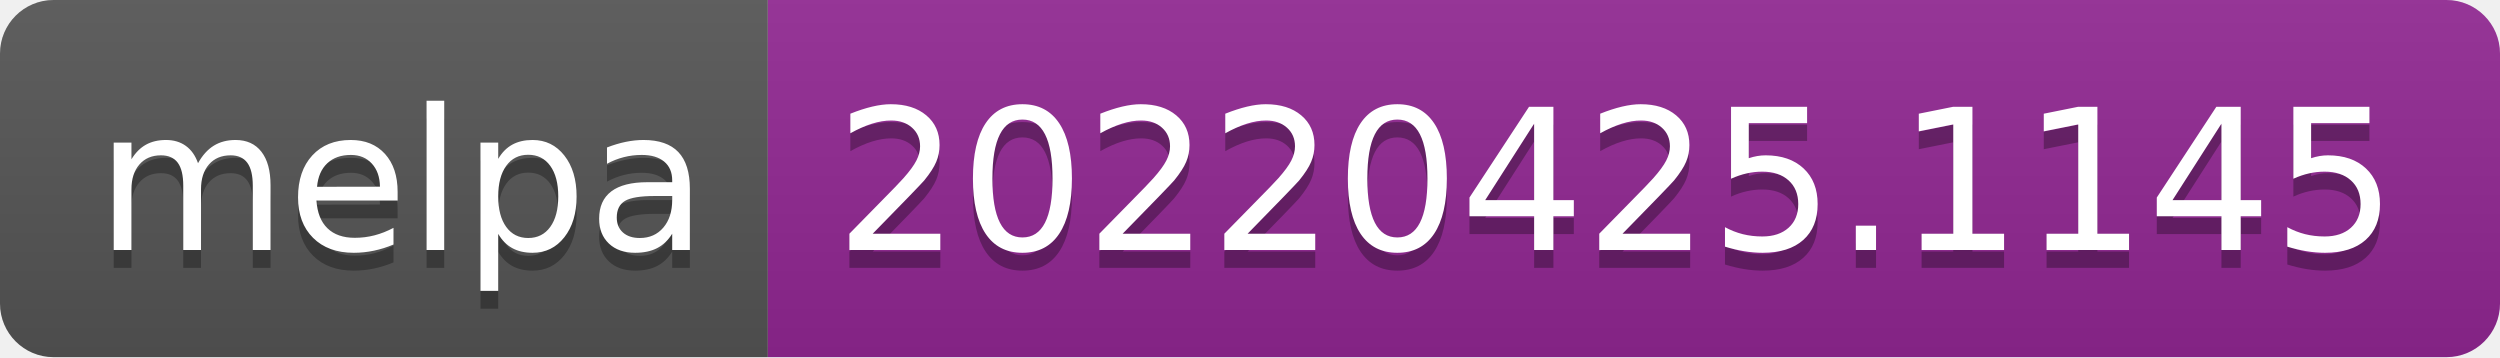
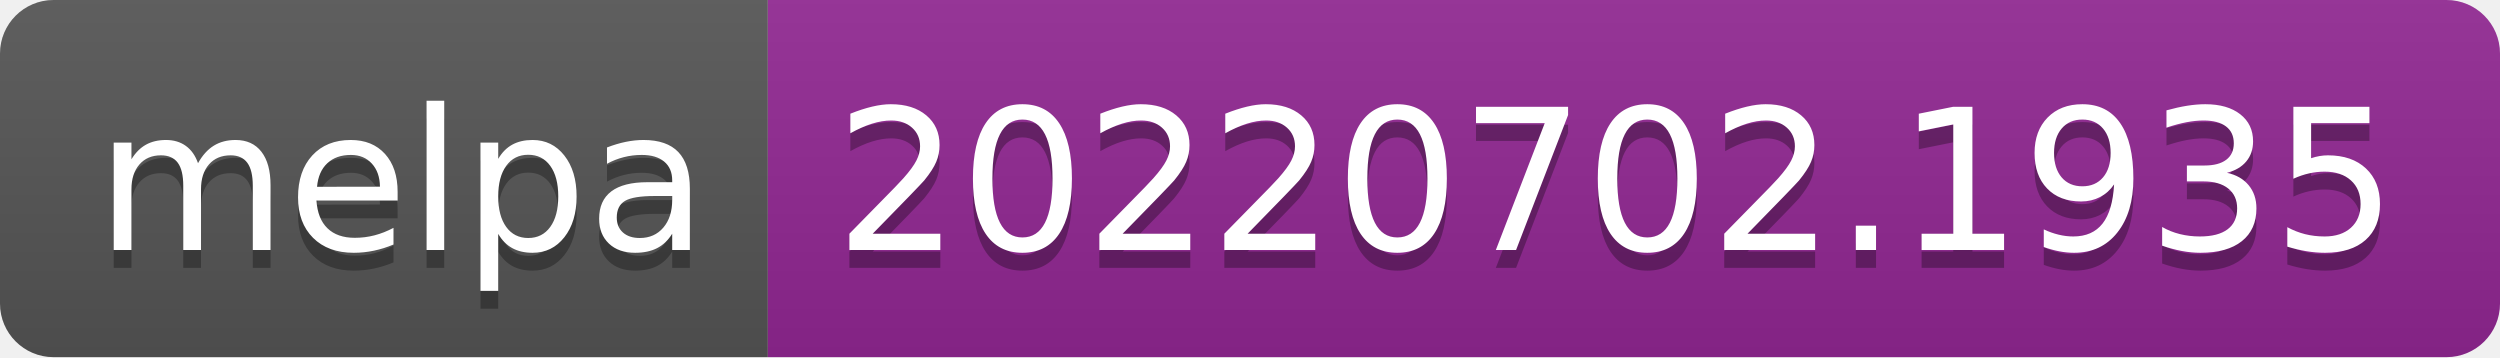
- <svg xmlns="http://www.w3.org/2000/svg" width="140" height="20" role="img" aria-label="melpa: 20220425.1145">
+ <svg xmlns="http://www.w3.org/2000/svg" width="140" height="20" role="img" aria-label="melpa: 20220702.1935">
  <linearGradient id="s" x2="0" y2="100%">
    <stop offset="0" stop-color="#bbb" stop-opacity=".1" />
    <stop offset="1" stop-opacity=".1" />
  </linearGradient>
  <clipPath id="r">
    <rect width="140" height="20" rx="3" fill="#fff" />
  </clipPath>
  <g clip-path="url(#r)">
    <rect width="43" height="20" fill="#555" />
    <rect x="43" width="97" height="20" fill="#922793" />
    <rect width="140" height="20" fill="url(#s)" />
  </g>
  <g fill="#fff" text-anchor="middle" font-family="Verdana,Geneva,DejaVu Sans,sans-serif" text-rendering="geometricPrecision" font-size="110">
    <text aria-hidden="true" x="225" y="150" fill="#010101" fill-opacity=".3" transform="scale(.1)" textLength="330">melpa</text>
    <text x="225" y="140" transform="scale(.1)" fill="#fff" textLength="330">melpa</text>
-     <text aria-hidden="true" x="905" y="150" fill="#010101" fill-opacity=".3" transform="scale(.1)" textLength="870">20220425.1145</text>
-     <text x="905" y="140" transform="scale(.1)" fill="#fff" textLength="870">20220425.1145</text>
+     <text aria-hidden="true" x="905" y="150" fill="#010101" fill-opacity=".3" transform="scale(.1)" textLength="870">20220702.1935</text>
+     <text x="905" y="140" transform="scale(.1)" fill="#fff" textLength="870">20220702.1935</text>
  </g>
</svg>
